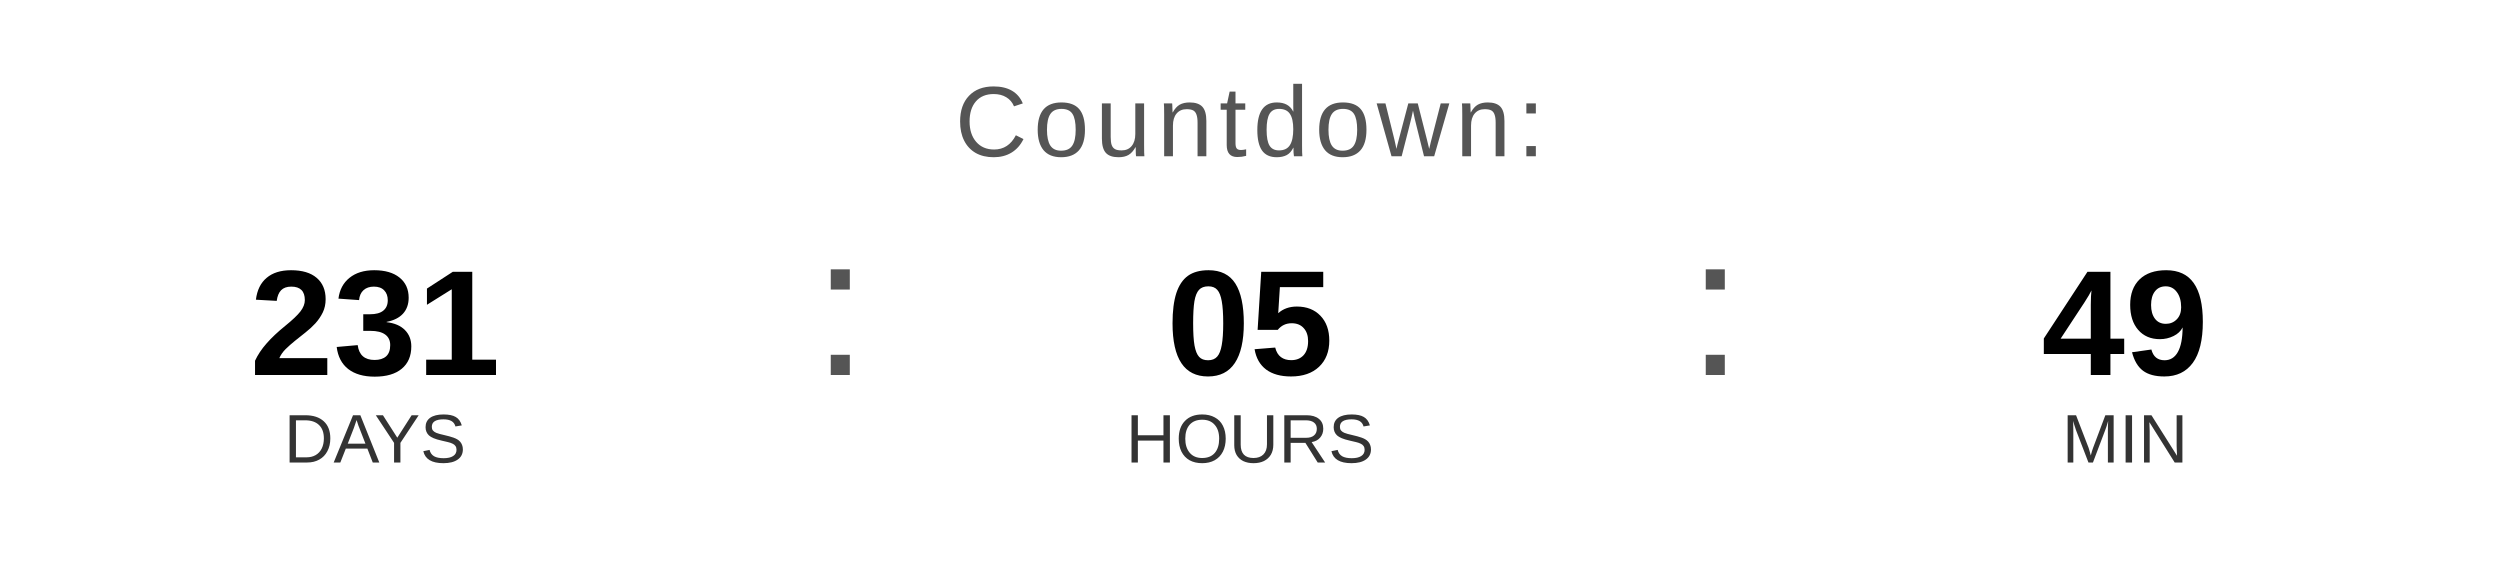
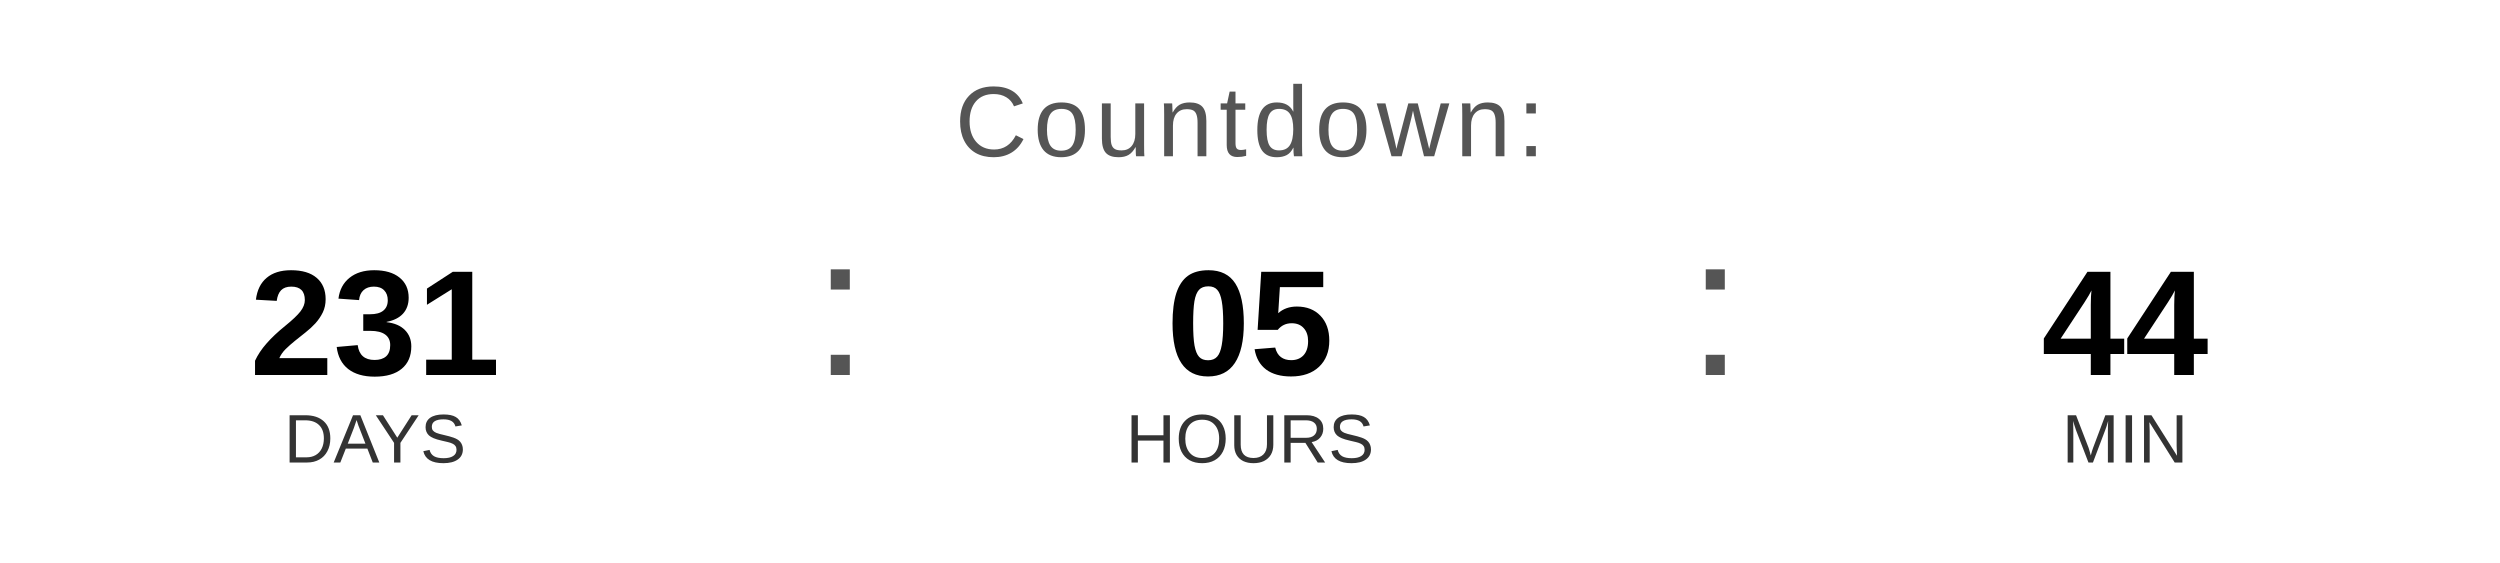
<svg xmlns="http://www.w3.org/2000/svg" width="400" height="90" viewBox="0 0 400 90">
  <text x="200" y="25" font-family="Arial, Helvetica, sans-serif" font-size="16" fill="#555555" text-anchor="middle" letter-spacing="1">
    Countdown:
  </text>
  <text x="60" y="60" font-family="Arial, Helvetica, sans-serif" font-size="24" font-weight="bold" fill="#000000" text-anchor="middle">231</text>
  <text x="60" y="74" font-family="Arial, Helvetica, sans-serif" font-size="11" fill="#333333" text-anchor="middle">DAYS</text>
  <text x="130" y="60" font-family="Arial, sans-serif" font-size="32" fill="#555555">:</text>
  <text x="200" y="60" font-family="Arial, Helvetica, sans-serif" font-size="24" font-weight="bold" fill="#000000" text-anchor="middle">05</text>
  <text x="200" y="74" font-family="Arial, Helvetica, sans-serif" font-size="11" fill="#333333" text-anchor="middle">HOURS</text>
  <text x="270" y="60" font-family="Arial, sans-serif" font-size="32" fill="#555555">:</text>
-   <text x="340" y="60" font-family="Arial, Helvetica, sans-serif" font-size="24" font-weight="bold" fill="#000000" text-anchor="middle">49</text>
+   <text x="340" y="60" font-family="Arial, Helvetica, sans-serif" font-size="24" font-weight="bold" fill="#000000" text-anchor="middle">44</text>
  <text x="340" y="74" font-family="Arial, Helvetica, sans-serif" font-size="11" fill="#333333" text-anchor="middle">MIN</text>
</svg>
